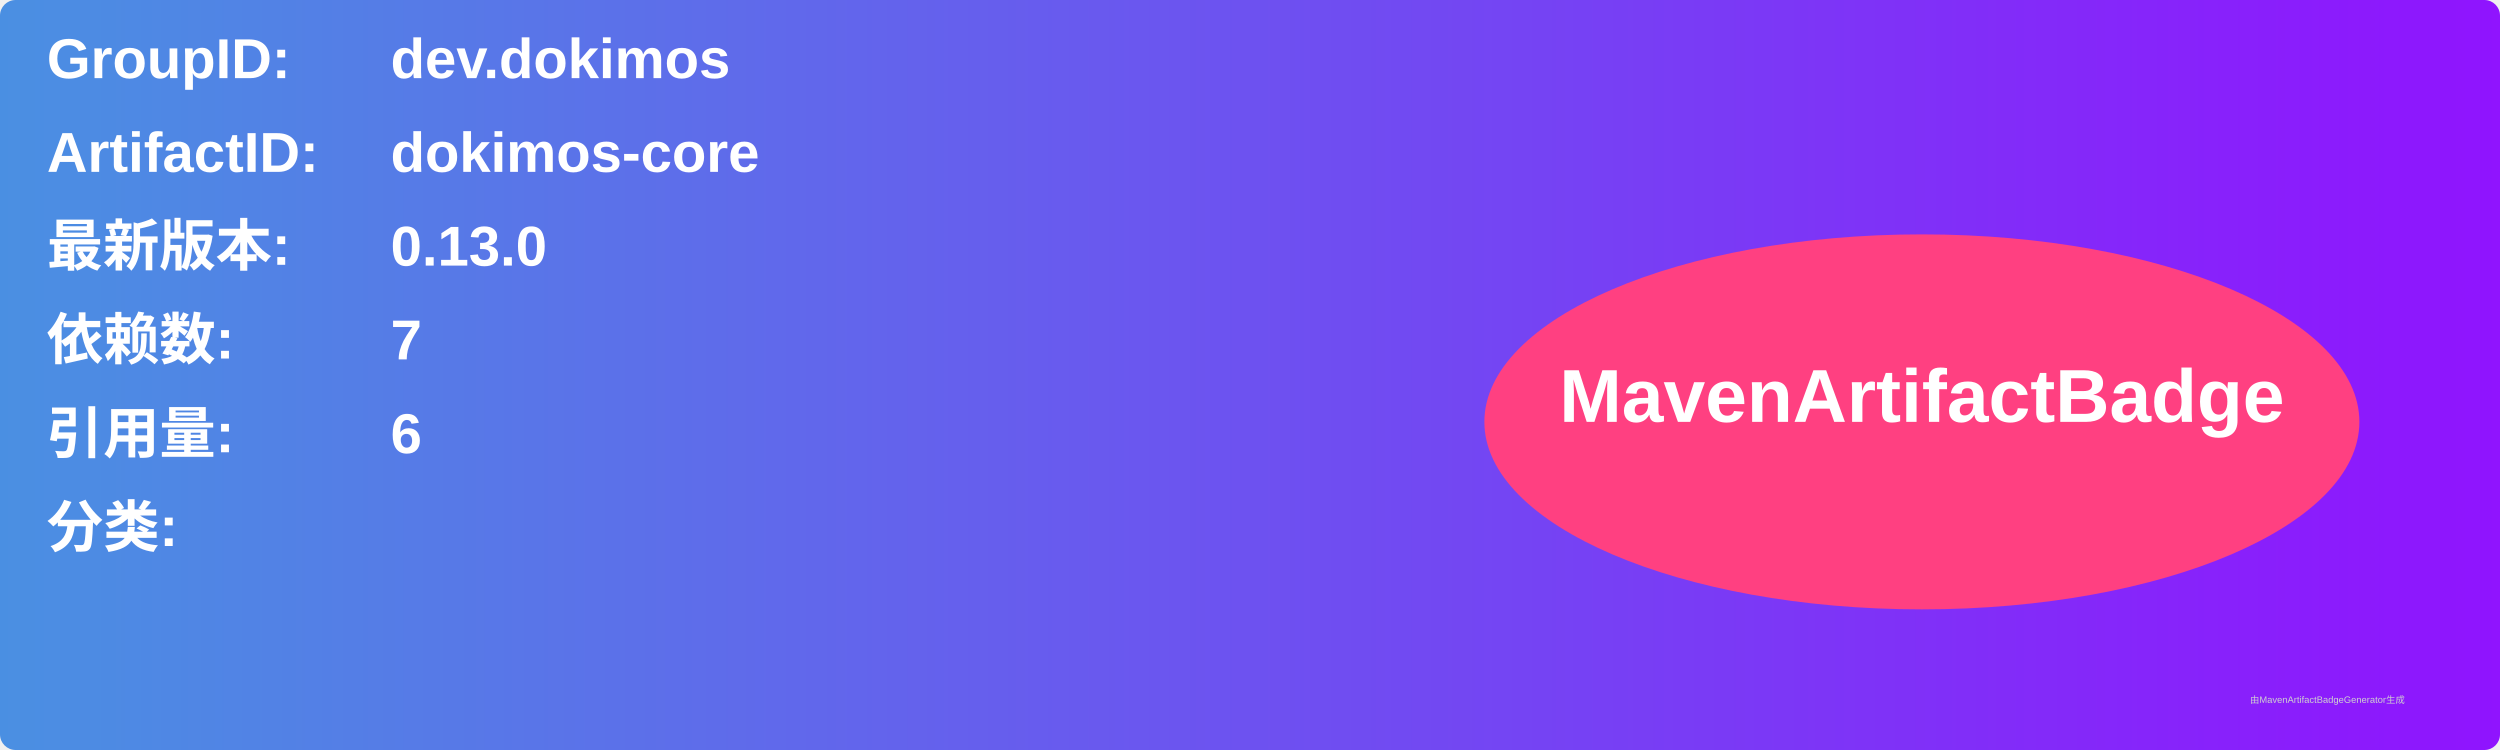
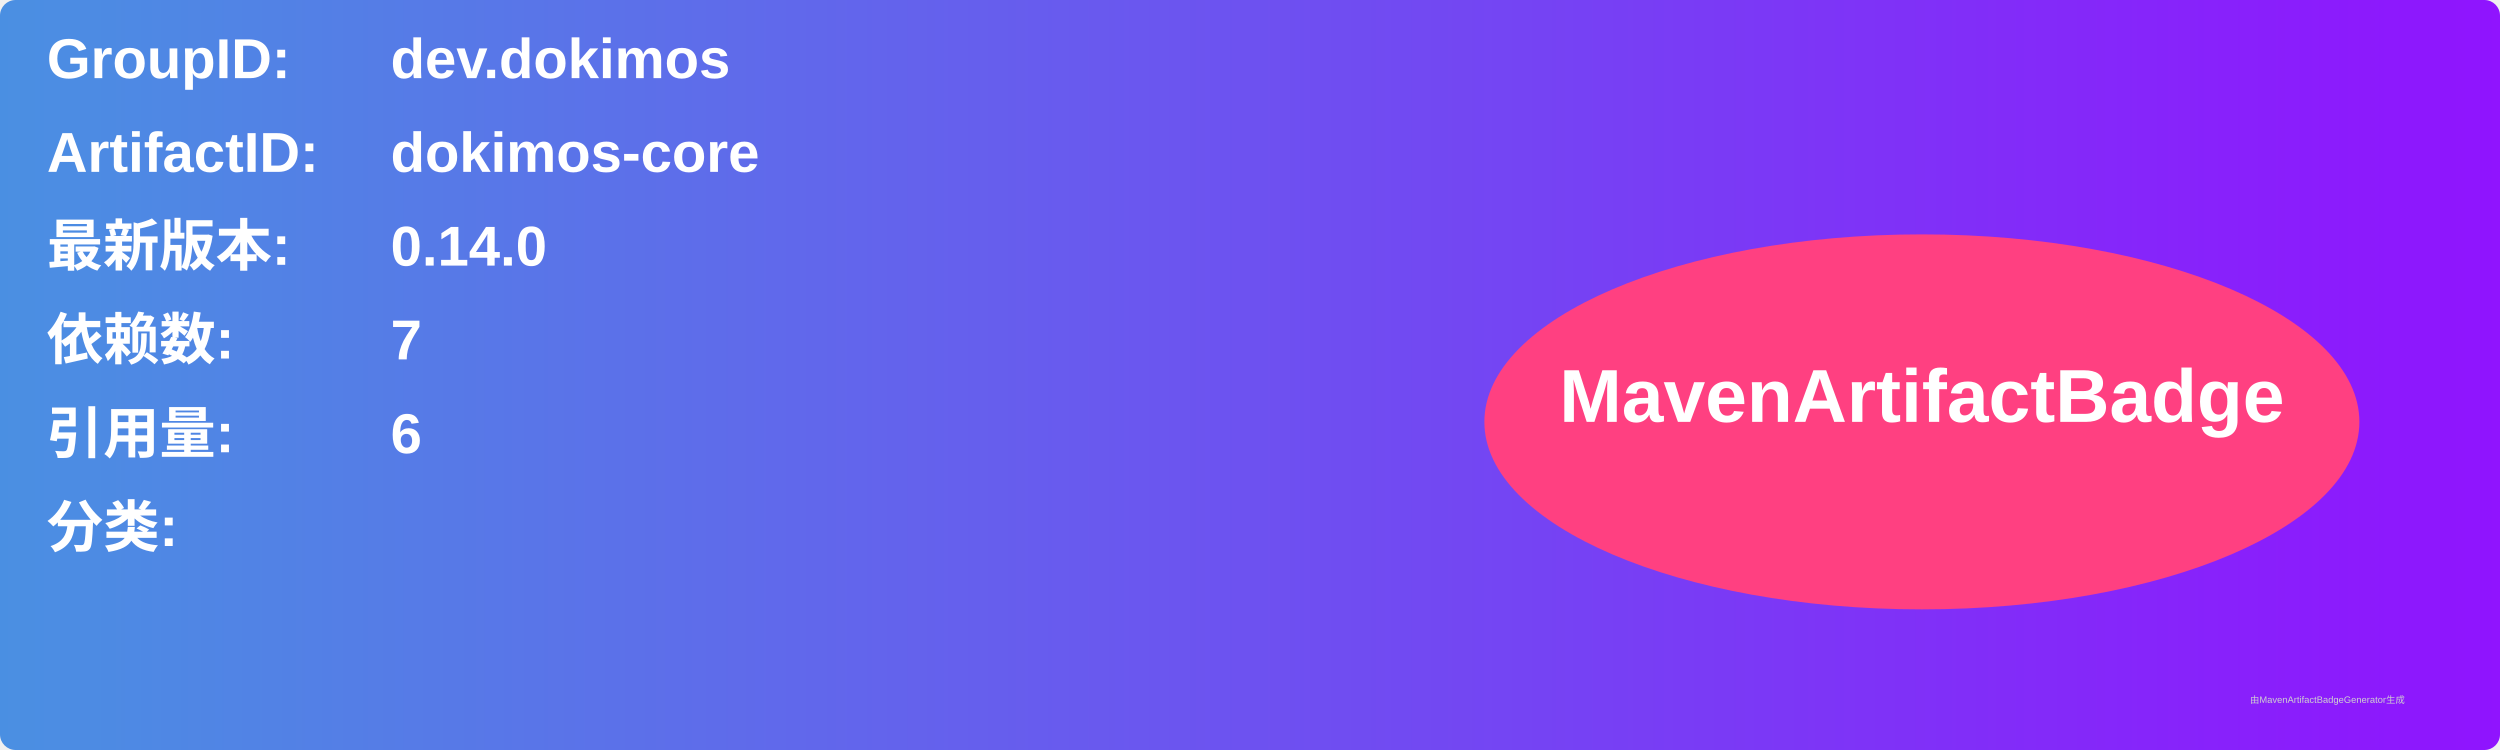
<svg xmlns="http://www.w3.org/2000/svg" width="800" height="240" viewBox="0 0 800 240">
  <linearGradient id="grad" x1="0%" y1="0%" x2="100%" y2="0%">
    <stop offset="0%" stop-color="#4a90e2" />
    <stop offset="100%" stop-color="#9013fe" />
  </linearGradient>
  <rect width="100%" height="100%" rx="5" ry="5" fill="url(#grad)" />
  <g transform="translate(15, 15)">
    <text x="0" y="10" font-family="Arial" font-size="18" fill="white" font-weight="bold" width="260">GroupID:</text>
    <text x="110" y="10" font-family="Arial" font-size="18" fill="white" font-weight="bold" width="460">dev.dokimos</text>
    <text x="0" y="40" font-family="Arial" font-size="18" fill="white" font-weight="bold" width="260">ArtifactID:</text>
    <text x="110" y="40" font-family="Arial" font-size="18" fill="white" font-weight="bold" width="460">dokimos-core</text>
    <text x="0" y="70" font-family="Arial" font-size="18" fill="white" font-weight="bold">最新版本:</text>
    <text x="110" y="70" font-family="Arial" font-size="18" fill="white" font-weight="bold">
-       <tspan font-weight="bold">0.13.0</tspan>
+       <tspan font-weight="bold">0.14.0</tspan>
    </text>
    <text x="0" y="100" font-family="Arial" font-size="18" fill="white" font-weight="bold">依赖数: </text>
    <text x="110" y="100" font-family="Arial" font-size="18" fill="white">
      <tspan font-weight="bold">7</tspan>
    </text>
    <text x="0" y="130" font-family="Arial" font-size="18" fill="white" font-weight="bold">引用量: </text>
    <text x="110" y="130" font-family="Arial" font-size="18" fill="white">
      <tspan font-weight="bold">6</tspan>
    </text>
    <text x="0" y="160" font-family="Arial" font-size="18" fill="white" font-weight="bold">分类:</text>
    <text x="10" y="190" font-family="Arial" font-size="10" fill="white">
      <tspan font-weight="bold" />
    </text>
    <ellipse cx="600" cy="120" rx="140" ry="60" fill="#ff4081" />
    <text x="600" y="120" text-anchor="middle" font-family="Arial" font-size="24" fill="white" font-weight="bold">MavenArtifactBadge</text>
  </g>
  <text x="720" y="225" font-family="Arial" font-size="3" fill="#d0d0d0">由MavenArtifactBadgeGenerator生成</text>
</svg>
